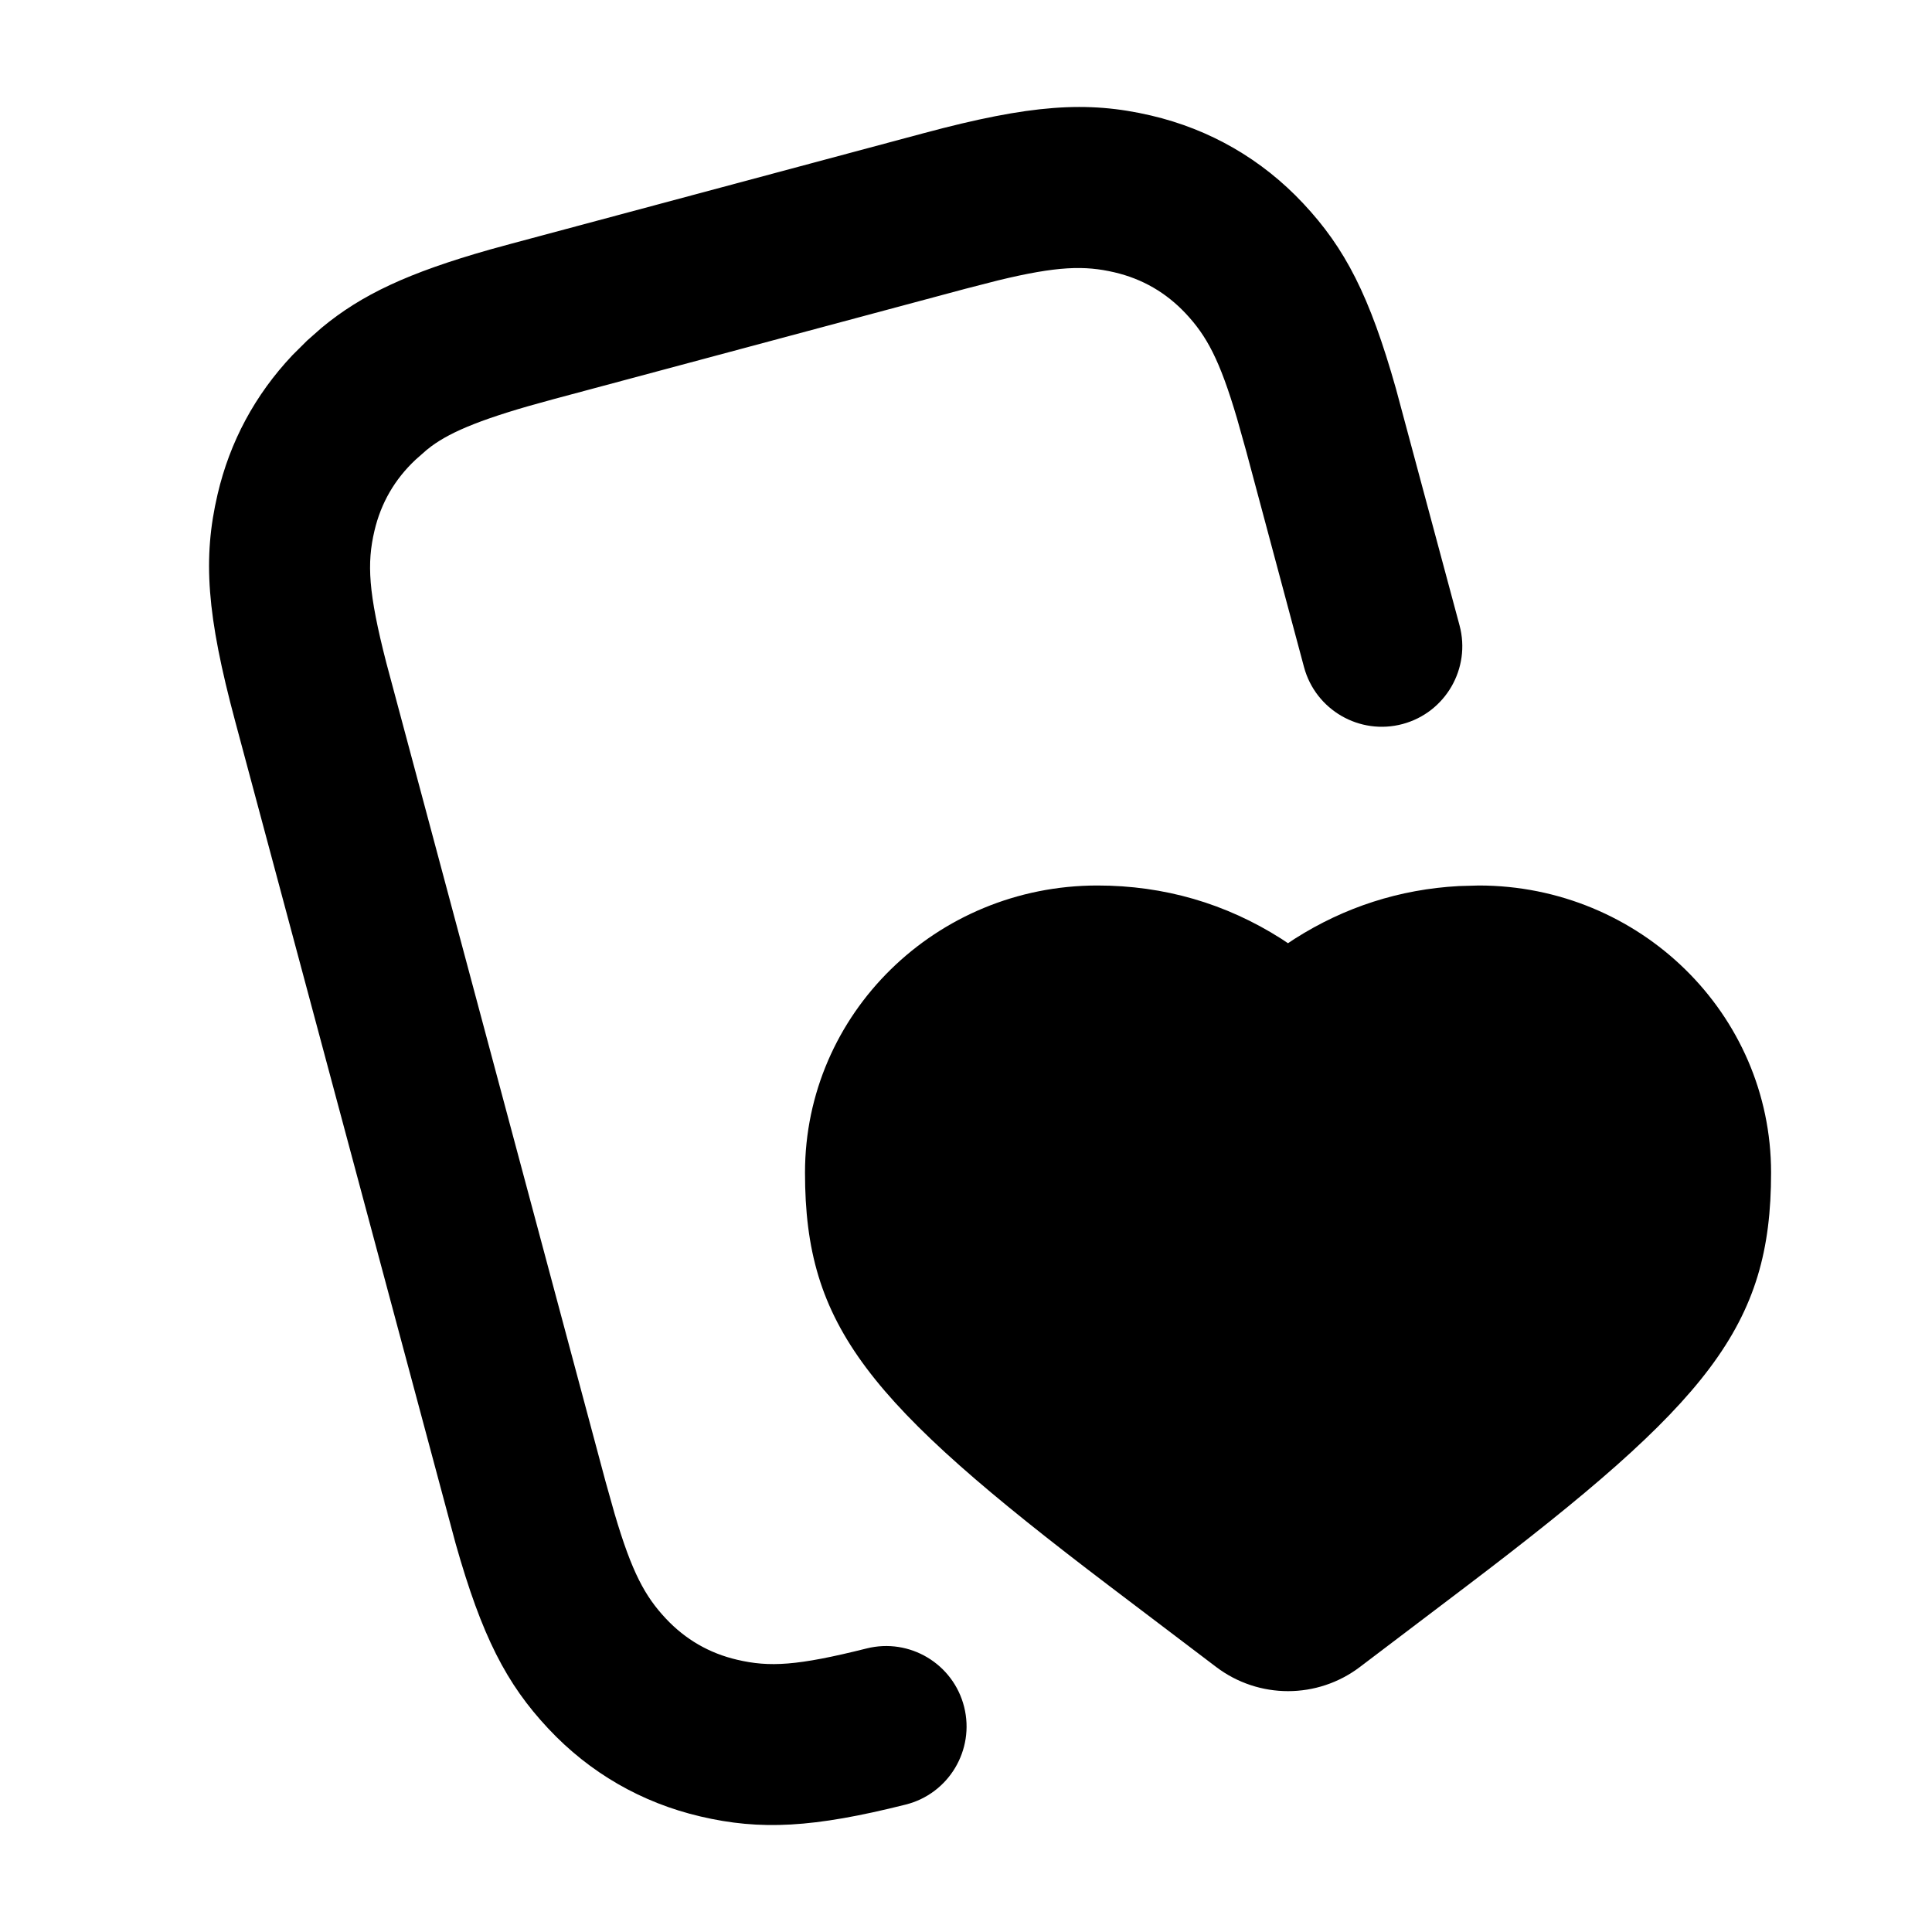
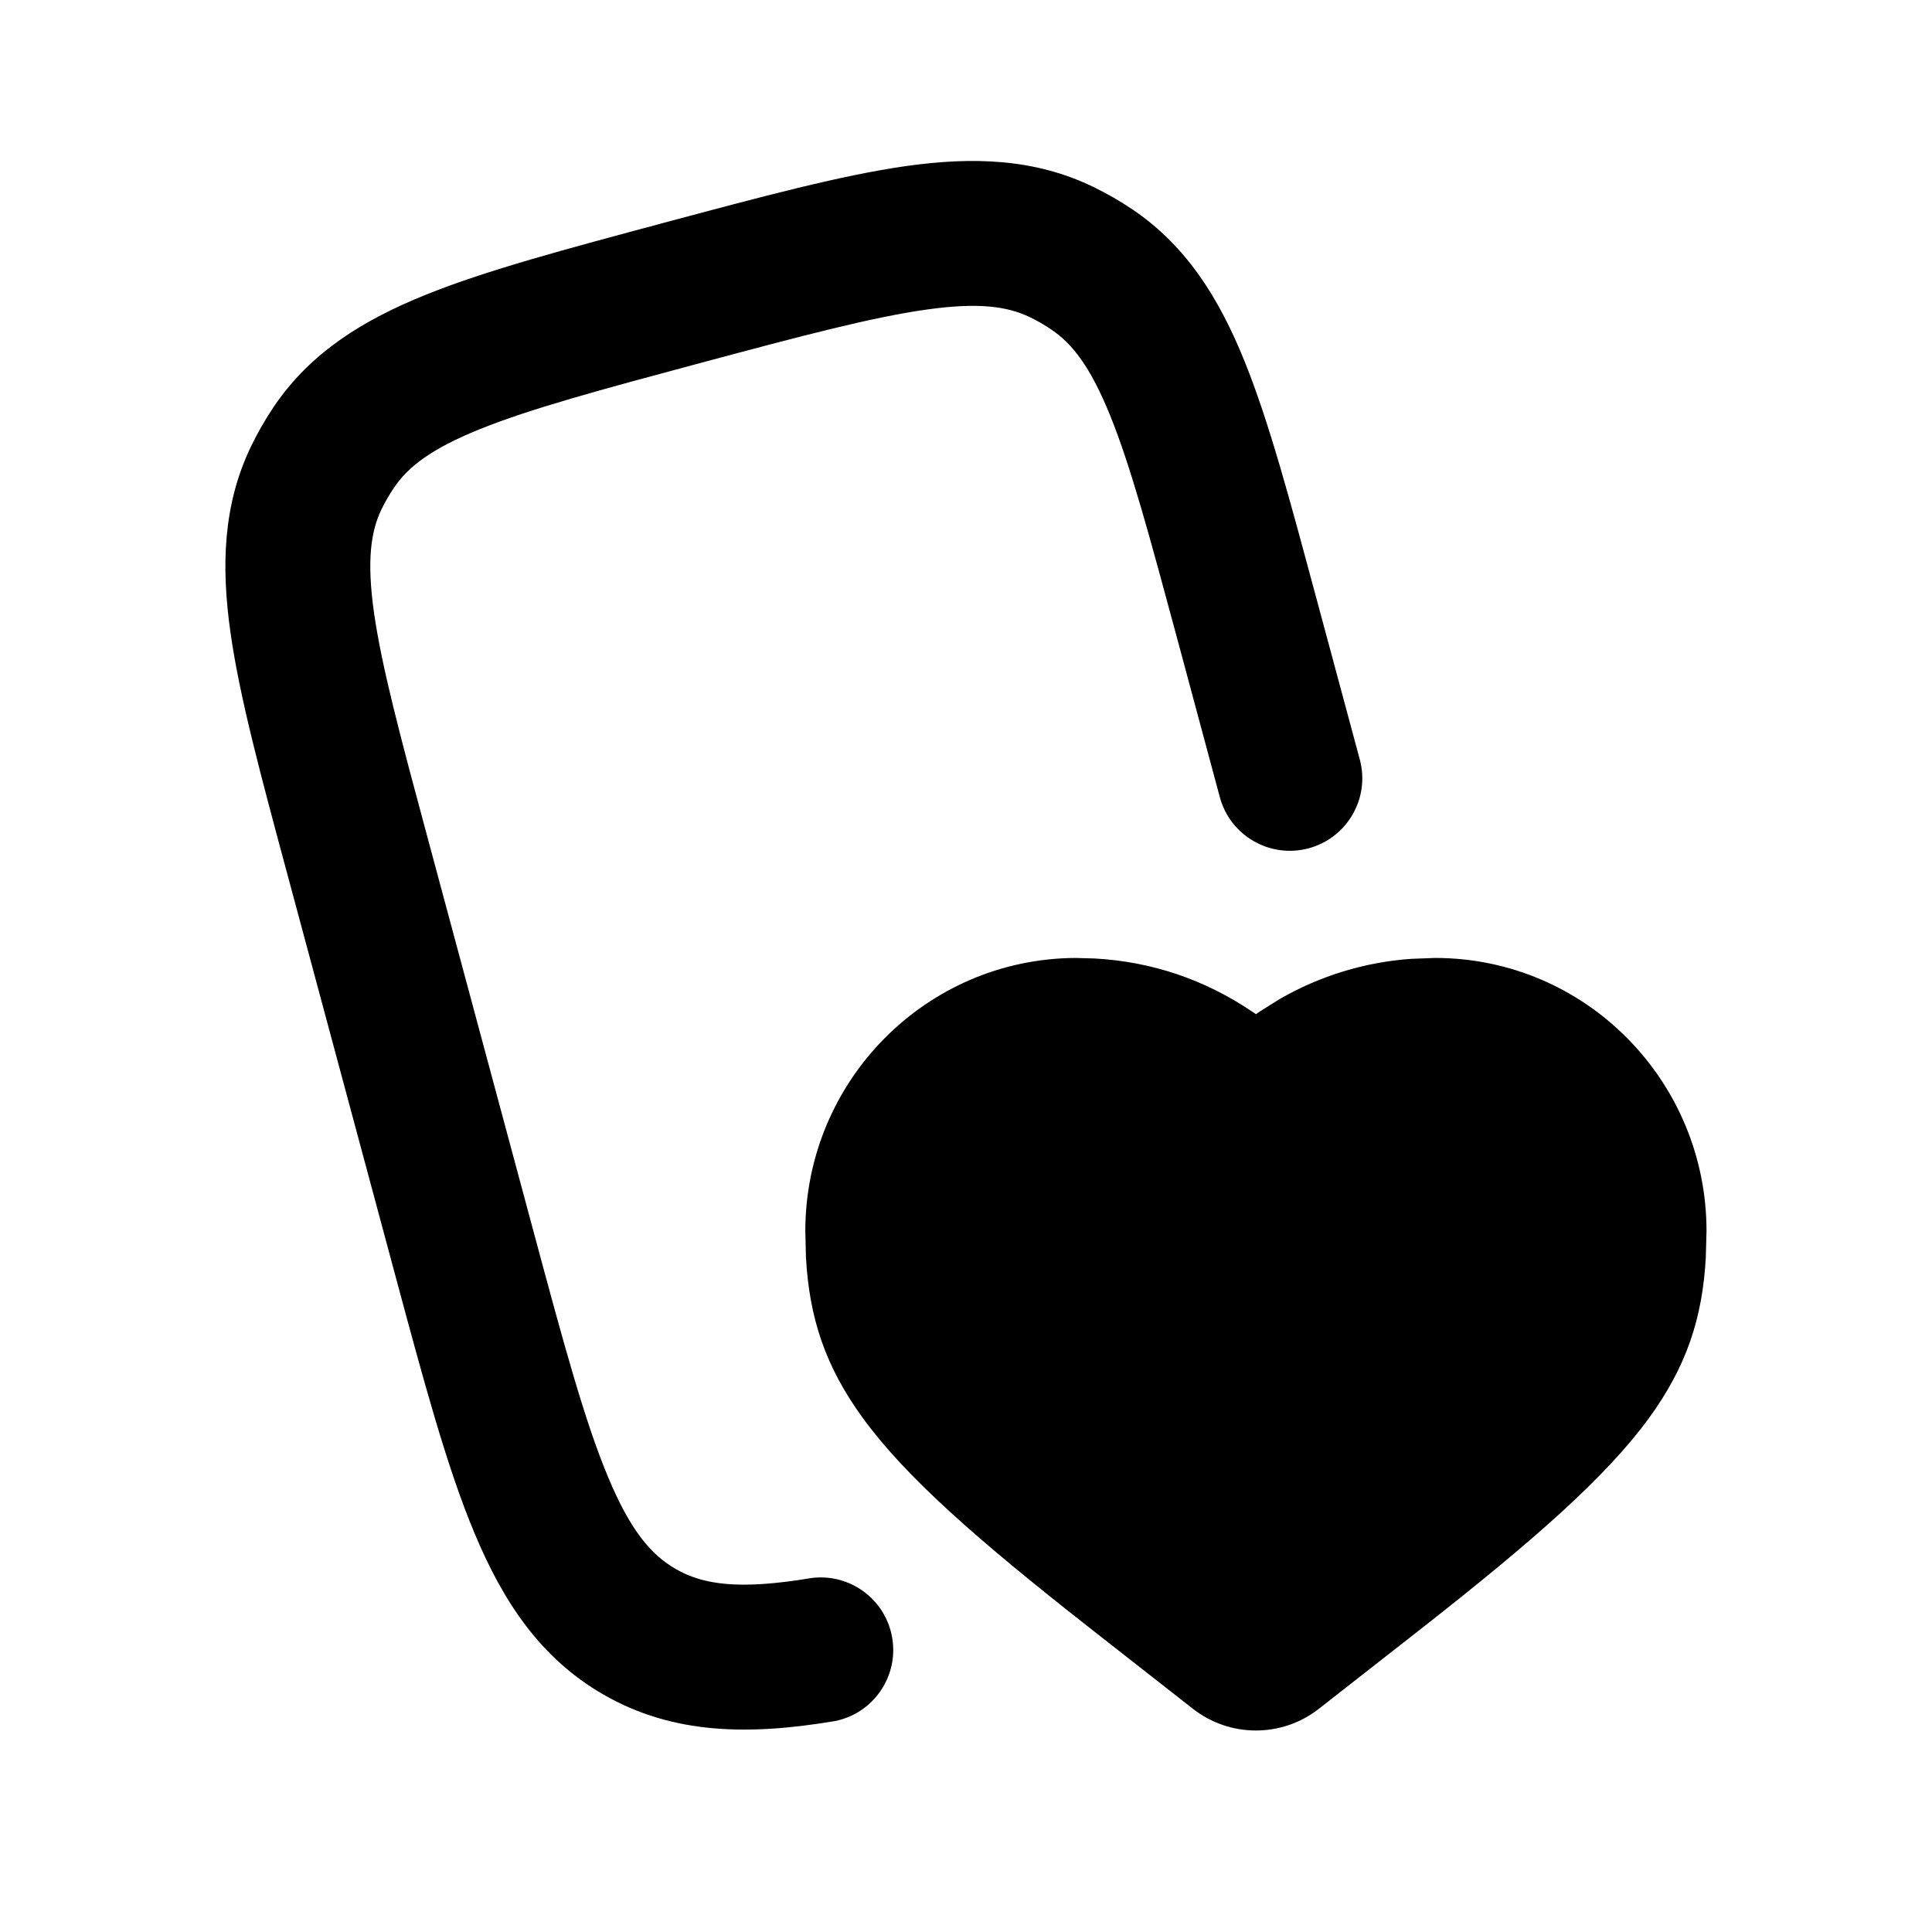
- <svg xmlns="http://www.w3.org/2000/svg" height="24" viewBox="0 0 24 24" width="24">
-   <path d="m14.298 1.435c.732.171 1.377.543 1.891 1.092.521.556.825 1.146 1.151 2.298l.791 2.944c.143.533-.174 1.082-.707 1.225s-1.082-.174-1.225-.707l-.72-2.689-.113-.402c-.215-.729-.377-1.024-.636-1.301-.244-.26-.539-.431-.886-.512-.37-.086-.707-.079-1.445.1l-.405.104-5.127 1.374c-.854.229-1.254.395-1.509.583l-.061.048-.134.118c-.26.244-.431.539-.512.886-.094.401-.077.763.148 1.638l2.723 10.169.113.402c.215.729.377 1.024.636 1.301.244.26.539.431.886.512.401.094.745.076 1.607-.14.536-.135 1.079.191 1.213.726s-.191 1.079-.726 1.213c-1.149.289-1.806.322-2.549.148-.732-.171-1.377-.543-1.891-1.092-.521-.556-.825-1.146-1.151-2.298l-2.738-10.213c-.355-1.324-.405-2.027-.219-2.822.152-.651.463-1.233.93-1.728l.183-.182.179-.158c.496-.412 1.077-.684 2.091-.972l.263-.072 5.127-1.374c1.324-.355 2.027-.405 2.822-.219zm4.071 9.565c2 0 3.632 1.592 3.632 3.567 0 1.909-.772 2.851-3.78 5.134l-1.328 1.007c-.528.4-1.257.4-1.785 0l-1.328-1.007c-3.008-2.283-3.78-3.225-3.78-5.134 0-1.976 1.631-3.567 3.632-3.567.829 0 1.596.224 2.282.66l.086.057.086-.057c.618-.392 1.301-.613 2.036-.653z" fill="currentColor" />
+ <svg xmlns="http://www.w3.org/2000/svg" width="24" height="24" viewBox="0 0 24 24" fill="currentColor">
+   <path d="M17.827 11.9c1.87 0 3.372 1.527 3.372 3.394l-.009.329c-.041.746-.238 1.353-.709 1.997-.533.729-1.416 1.505-2.806 2.596l-1.29 1.01a1.27 1.27 0 0 1-1.568 0l-1.289-1.01c-1.39-1.091-2.274-1.867-2.806-2.596-.471-.644-.668-1.25-.71-1.997l-.008-.33c0-1.862 1.497-3.385 3.36-3.393l.027.001.187.005.027.001c.706.04 1.362.262 1.95.66l.017.01.03.022.029-.021.017-.012.248-.155a3.8 3.8 0 0 1 1.636-.5z" />
+   <path d="M11.255 2.063c.83-.117 1.594-.094 2.321.256q.26.126.5.288c.667.454 1.07 1.103 1.384 1.88.307.758.57 1.747.896 2.958l.536 1.99a.9.9 0 0 1-1.739.467l-.535-1.99c-.338-1.254-.571-2.117-.827-2.75-.248-.611-.473-.894-.728-1.066a2 2 0 0 0-.27-.156c-.276-.133-.633-.187-1.286-.094-.675.095-1.54.324-2.795.66-1.256.337-2.119.57-2.751.825-.612.247-.893.472-1.065.725q-.088.13-.156.269c-.133.276-.186.633-.094 1.286.096.675.327 1.538.665 2.793l1.322 4.914c.374 1.39.633 2.345.923 3.036.279.667.537.963.837 1.136.336.194.781.265 1.685.113a.901.901 0 0 1 .298 1.776c-1.056.177-2.007.175-2.882-.33-.777-.448-1.241-1.146-1.598-2-.348-.828-.64-1.922-1.001-3.263l-1.322-4.914c-.326-1.211-.594-2.199-.709-3.008-.118-.83-.095-1.593.255-2.32a4 4 0 0 1 .288-.5c.454-.667 1.103-1.068 1.881-1.382.758-.306 1.747-.569 2.958-.894 1.211-.324 2.2-.59 3.009-.705" />
</svg>
